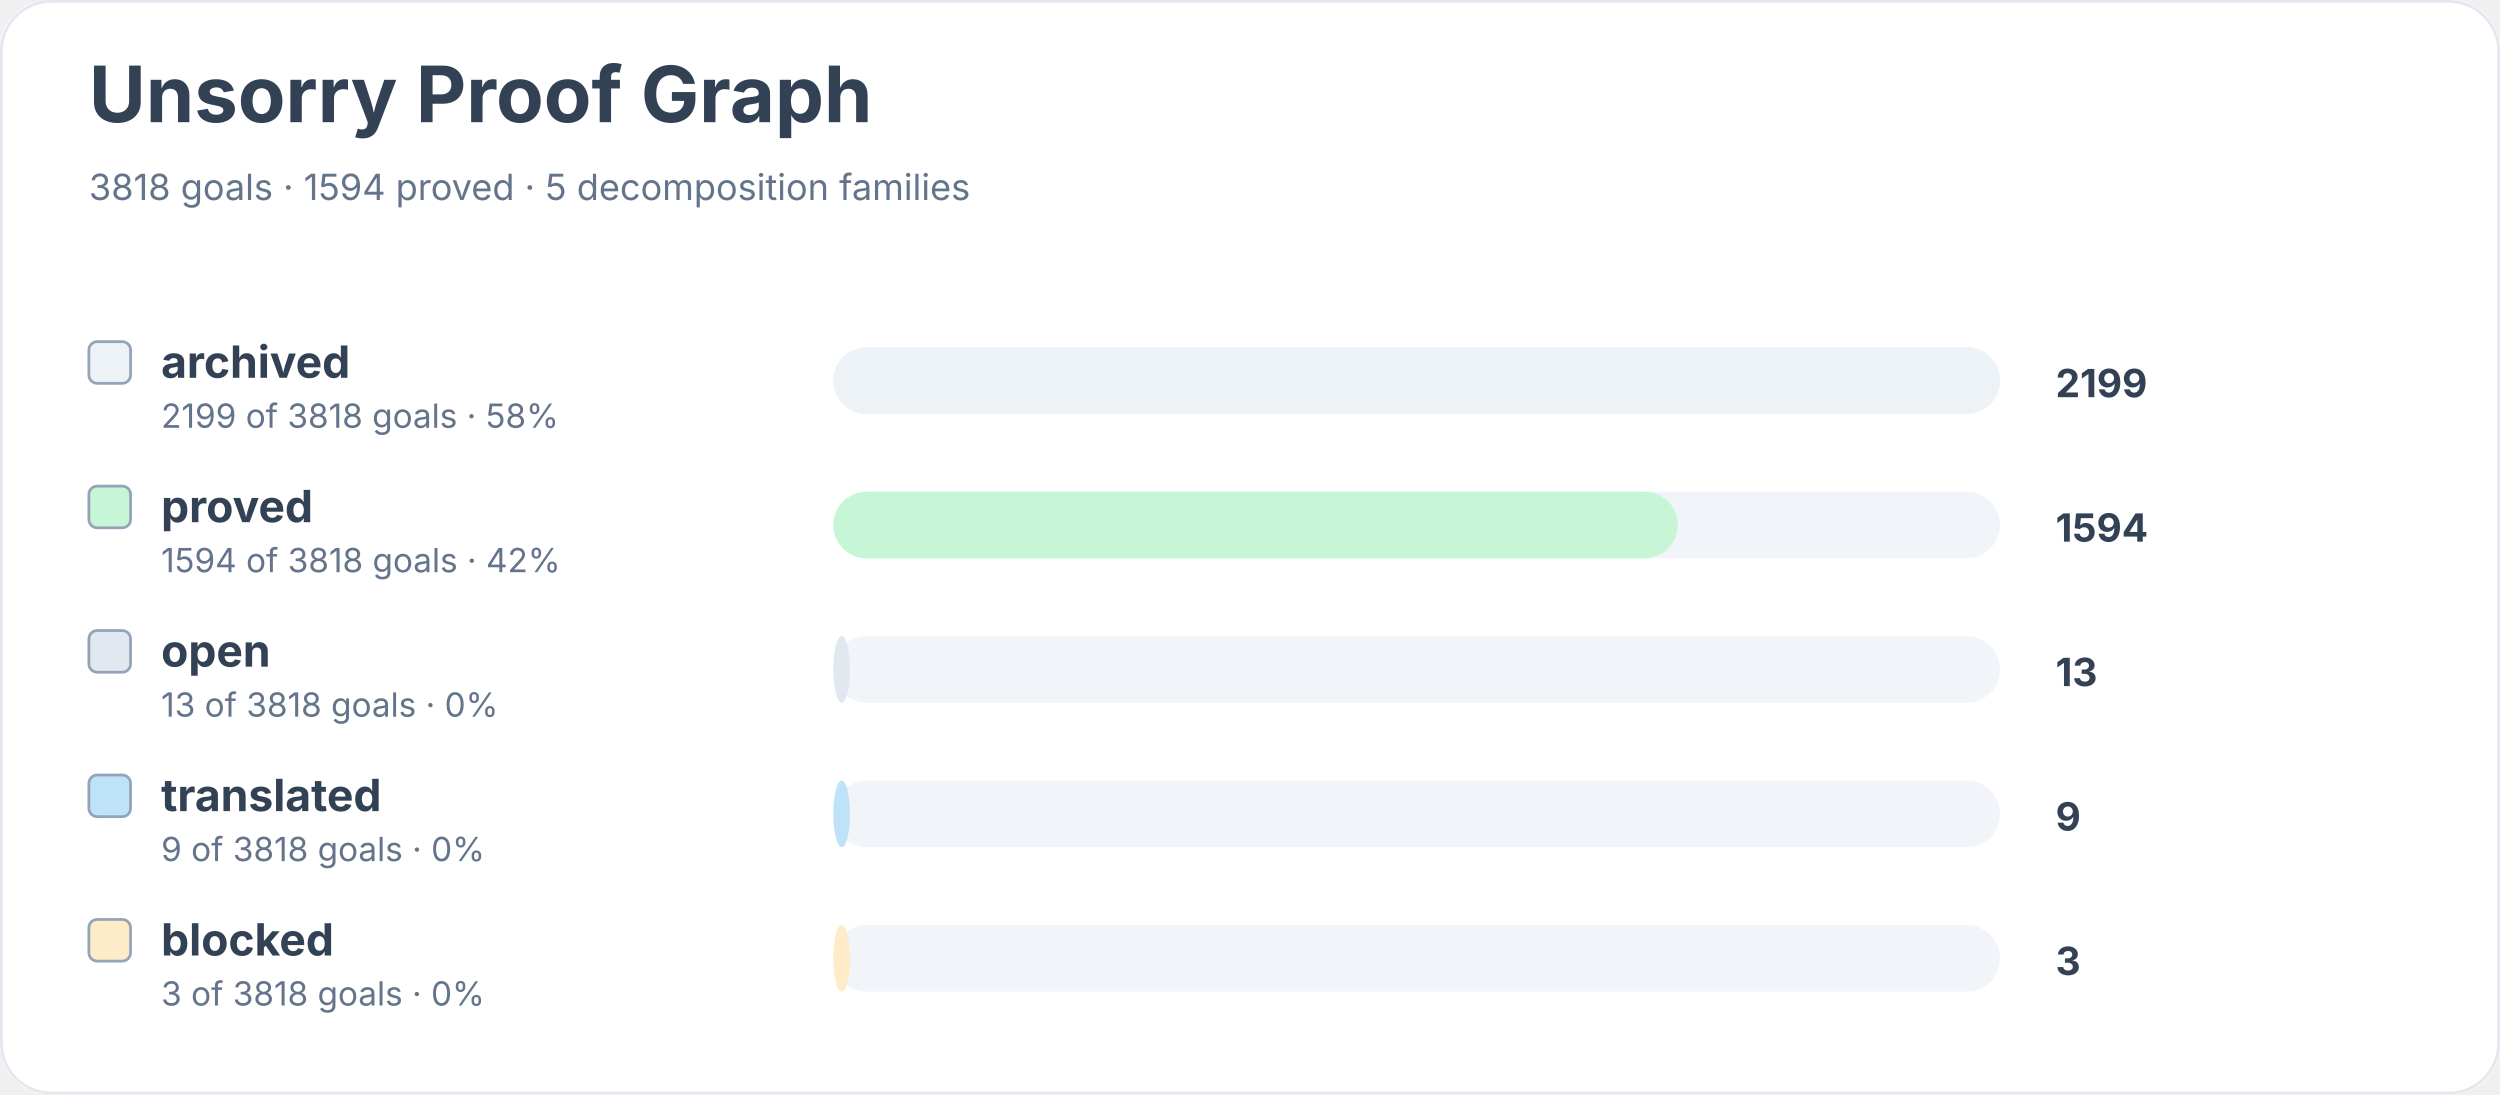
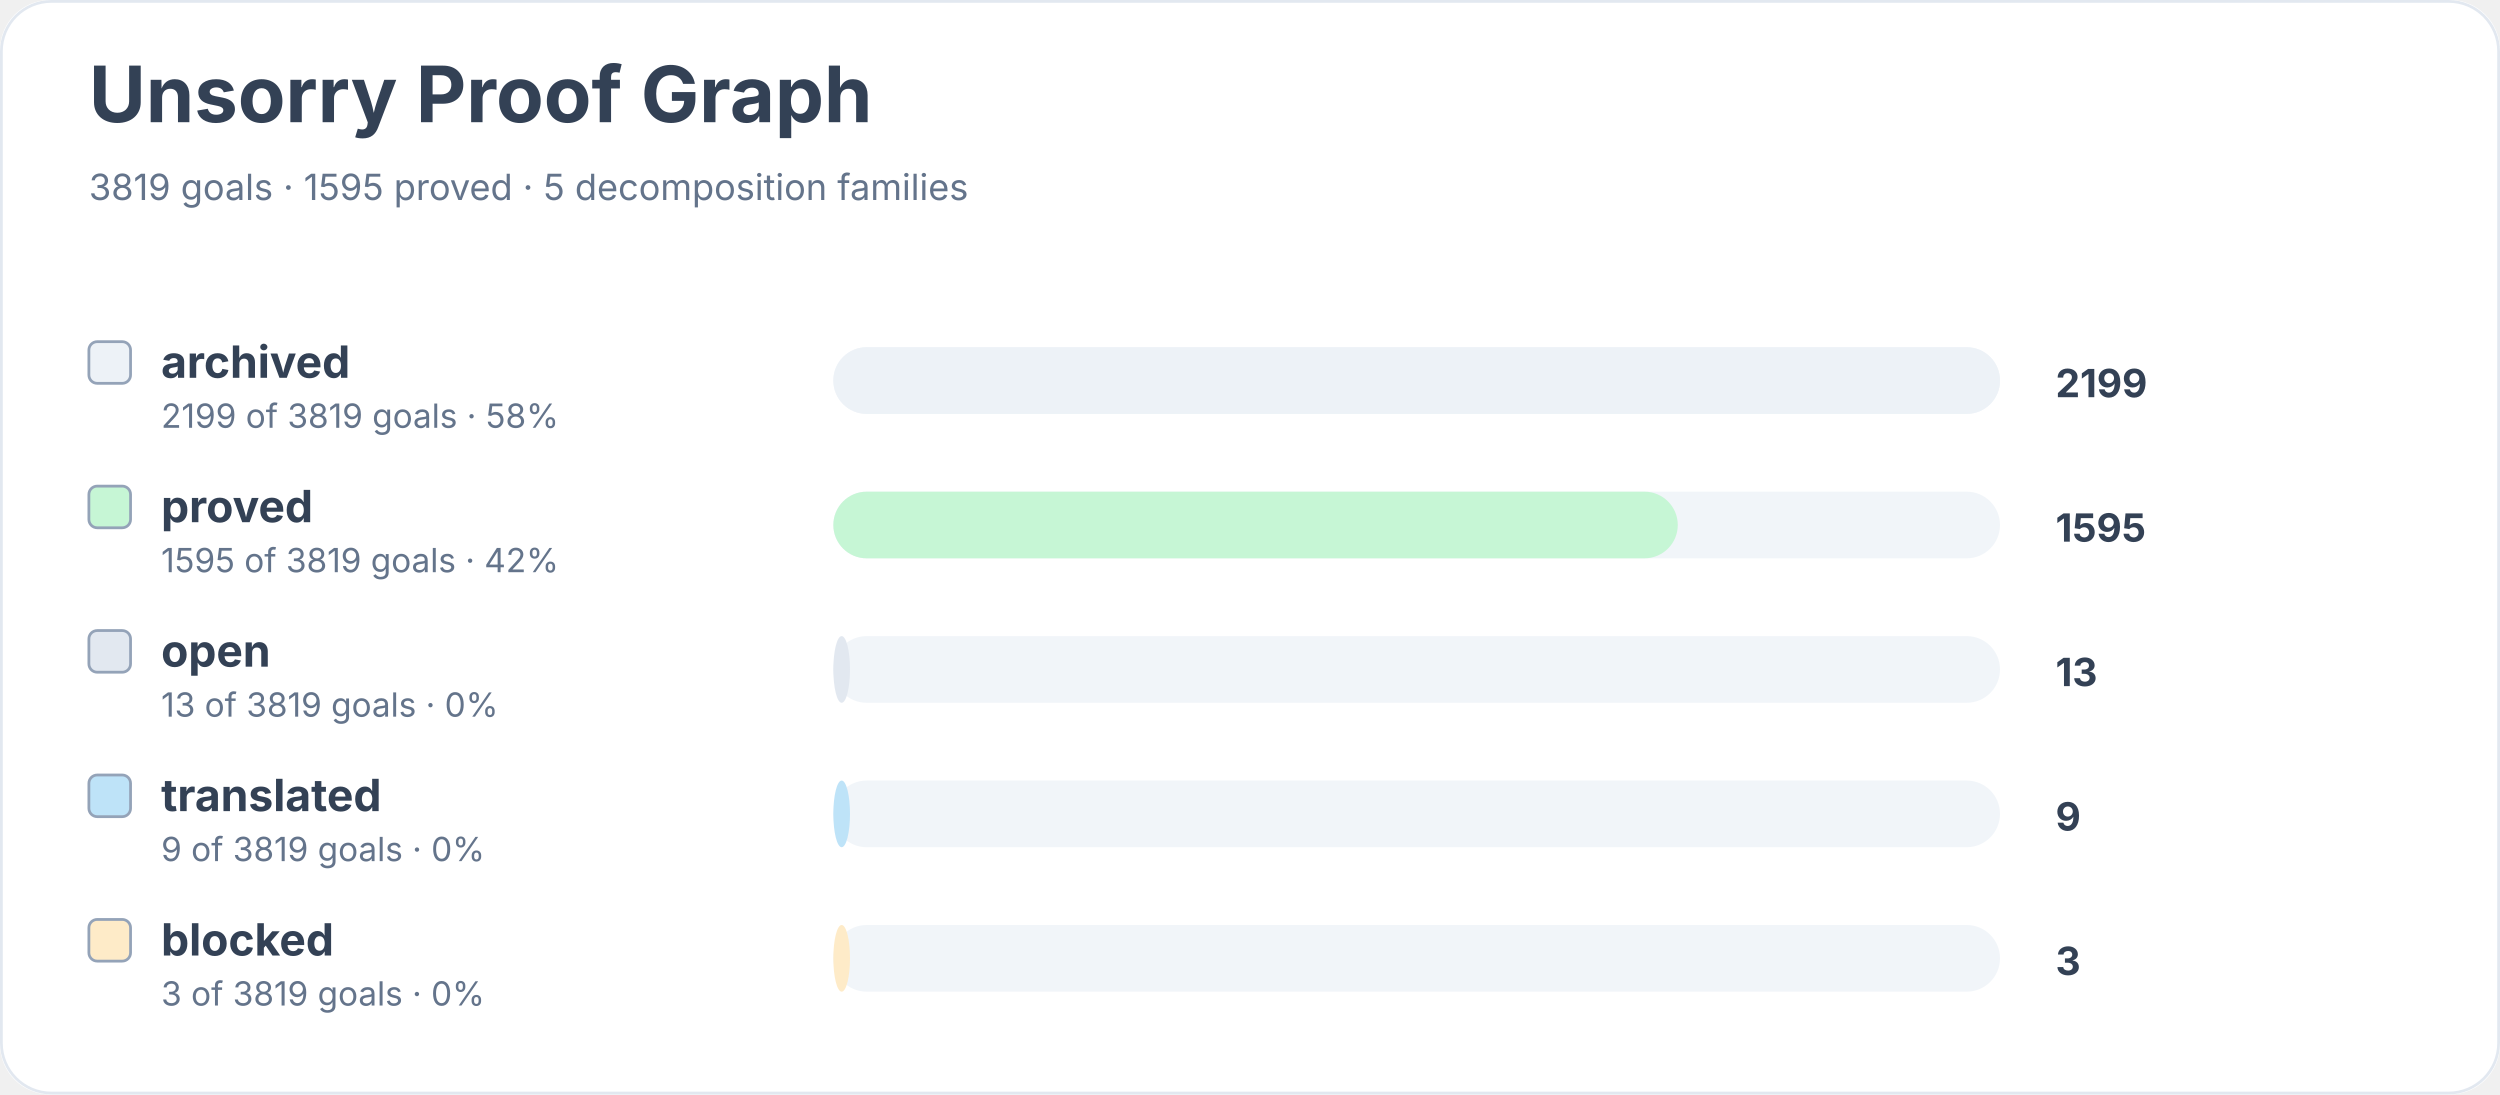
<svg xmlns="http://www.w3.org/2000/svg" width="900" height="394" viewBox="0 0 900 394" role="img" aria-labelledby="title desc">
  <rect width="900" height="100%" rx="18" fill="#ffffff" />
  <rect x="0.5" y="0.5" width="899" height="393" rx="18" fill="none" stroke="#e2e8f0" />
  <text x="32" y="44" font-family="Inter, system-ui, sans-serif" font-size="28" font-weight="700" fill="#334155">Unsorry Proof Graph</text>
-   <text x="32" y="72" font-family="Inter, system-ui, sans-serif" font-size="13" fill="#64748b">3818 goals · 1594 proved · 5 decomposition families</text>
+   <text x="32" y="72" font-family="Inter, system-ui, sans-serif" font-size="13" fill="#64748b">3819 goals · 1595 proved · 5 decomposition families</text>
  <rect x="32" y="123" width="15" height="15" rx="3" fill="#edf2f7" stroke="#94a3b8" />
  <text x="58" y="136" font-family="Inter, system-ui, sans-serif" font-size="16" font-weight="650" fill="#334155">archived</text>
-   <text x="58" y="154" font-family="Inter, system-ui, sans-serif" font-size="12" fill="#64748b">2199 of 3818 goals · 58%</text>
+   <text x="58" y="154" font-family="Inter, system-ui, sans-serif" font-size="12" fill="#64748b">2199 of 3819 goals · 58%</text>
  <rect x="300" y="125" width="420" height="24" rx="12" fill="#f1f5f9" />
  <rect x="300" y="125" width="420" height="24" rx="12" fill="#edf2f7" />
  <text x="740" y="143" font-family="Inter, system-ui, sans-serif" font-size="14" font-weight="700" fill="#334155">2199</text>
  <rect x="32" y="175" width="15" height="15" rx="3" fill="#c6f6d5" stroke="#94a3b8" />
  <text x="58" y="188" font-family="Inter, system-ui, sans-serif" font-size="16" font-weight="650" fill="#334155">proved</text>
-   <text x="58" y="206" font-family="Inter, system-ui, sans-serif" font-size="12" fill="#64748b">1594 of 3818 goals · 42%</text>
+   <text x="58" y="206" font-family="Inter, system-ui, sans-serif" font-size="12" fill="#64748b">1595 of 3819 goals · 42%</text>
  <rect x="300" y="177" width="420" height="24" rx="12" fill="#f1f5f9" />
  <rect x="300" y="177" width="304" height="24" rx="12" fill="#c6f6d5" />
-   <text x="740" y="195" font-family="Inter, system-ui, sans-serif" font-size="14" font-weight="700" fill="#334155">1594</text>
+   <text x="740" y="195" font-family="Inter, system-ui, sans-serif" font-size="14" font-weight="700" fill="#334155">1595</text>
  <rect x="32" y="227" width="15" height="15" rx="3" fill="#e2e8f0" stroke="#94a3b8" />
  <text x="58" y="240" font-family="Inter, system-ui, sans-serif" font-size="16" font-weight="650" fill="#334155">open</text>
-   <text x="58" y="258" font-family="Inter, system-ui, sans-serif" font-size="12" fill="#64748b">13 of 3818 goals · 0%</text>
+   <text x="58" y="258" font-family="Inter, system-ui, sans-serif" font-size="12" fill="#64748b">13 of 3819 goals · 0%</text>
  <rect x="300" y="229" width="420" height="24" rx="12" fill="#f1f5f9" />
  <rect x="300" y="229" width="6" height="24" rx="12" fill="#e2e8f0" />
  <text x="740" y="247" font-family="Inter, system-ui, sans-serif" font-size="14" font-weight="700" fill="#334155">13</text>
  <rect x="32" y="279" width="15" height="15" rx="3" fill="#bee3f8" stroke="#94a3b8" />
  <text x="58" y="292" font-family="Inter, system-ui, sans-serif" font-size="16" font-weight="650" fill="#334155">translated</text>
-   <text x="58" y="310" font-family="Inter, system-ui, sans-serif" font-size="12" fill="#64748b">9 of 3818 goals · 0%</text>
+   <text x="58" y="310" font-family="Inter, system-ui, sans-serif" font-size="12" fill="#64748b">9 of 3819 goals · 0%</text>
  <rect x="300" y="281" width="420" height="24" rx="12" fill="#f1f5f9" />
  <rect x="300" y="281" width="6" height="24" rx="12" fill="#bee3f8" />
  <text x="740" y="299" font-family="Inter, system-ui, sans-serif" font-size="14" font-weight="700" fill="#334155">9</text>
  <rect x="32" y="331" width="15" height="15" rx="3" fill="#feebc8" stroke="#94a3b8" />
  <text x="58" y="344" font-family="Inter, system-ui, sans-serif" font-size="16" font-weight="650" fill="#334155">blocked</text>
-   <text x="58" y="362" font-family="Inter, system-ui, sans-serif" font-size="12" fill="#64748b">3 of 3818 goals · 0%</text>
+   <text x="58" y="362" font-family="Inter, system-ui, sans-serif" font-size="12" fill="#64748b">3 of 3819 goals · 0%</text>
  <rect x="300" y="333" width="420" height="24" rx="12" fill="#f1f5f9" />
  <rect x="300" y="333" width="6" height="24" rx="12" fill="#feebc8" />
  <text x="740" y="351" font-family="Inter, system-ui, sans-serif" font-size="14" font-weight="700" fill="#334155">3</text>
</svg>
